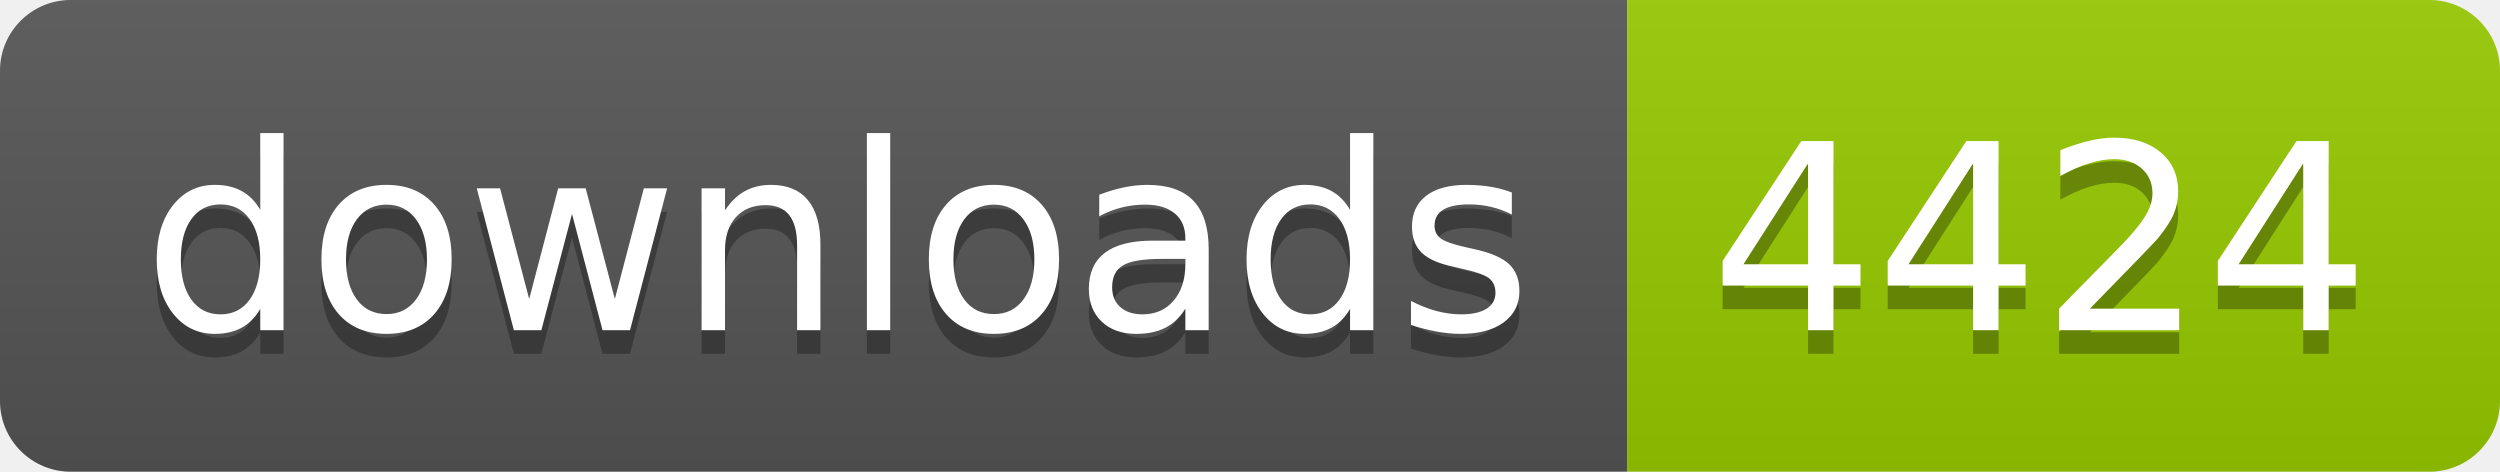
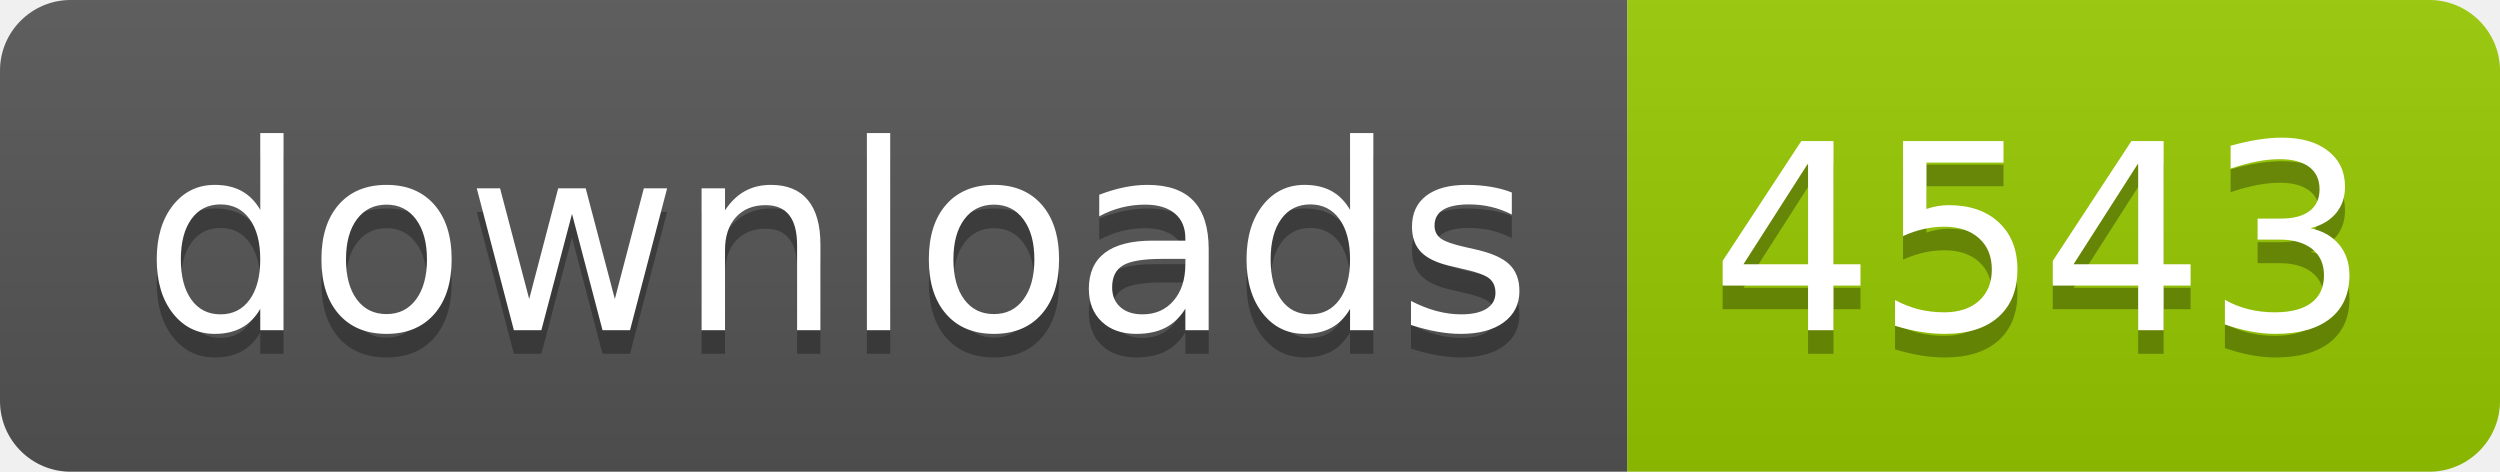
- <svg xmlns="http://www.w3.org/2000/svg" width="106" height="20" role="img" aria-label="downloads: 4424">
+ <svg xmlns="http://www.w3.org/2000/svg" width="106" height="20" role="img" aria-label="downloads: 4543">
  <linearGradient id="s" x2="0" y2="100%">
    <stop offset="0" stop-color="#bbb" stop-opacity=".1" />
    <stop offset="1" stop-opacity=".1" />
  </linearGradient>
  <clipPath id="r">
    <rect width="106" height="20" rx="3" fill="#fff" />
  </clipPath>
  <g clip-path="url(#r)">
    <rect width="69" height="20" fill="#555" />
    <rect x="69" width="37" height="20" fill="#97ca00" />
    <rect width="106" height="20" fill="url(#s)" />
  </g>
  <g fill="#fff" text-anchor="middle" font-family="Verdana,Geneva,DejaVu Sans,sans-serif" text-rendering="geometricPrecision" font-size="110">
    <text aria-hidden="true" x="355" y="150" fill="#010101" fill-opacity=".3" transform="scale(.1)" textLength="590">downloads</text>
    <text x="355" y="140" transform="scale(.1)" fill="#fff" textLength="590">downloads</text>
-     <text aria-hidden="true" x="865" y="150" fill="#010101" fill-opacity=".3" transform="scale(.1)" textLength="270">4424</text>
-     <text x="865" y="140" transform="scale(.1)" fill="#fff" textLength="270">4424</text>
+     <text aria-hidden="true" x="865" y="150" fill="#010101" fill-opacity=".3" transform="scale(.1)" textLength="270">4543</text>
+     <text x="865" y="140" transform="scale(.1)" fill="#fff" textLength="270">4543</text>
  </g>
</svg>
